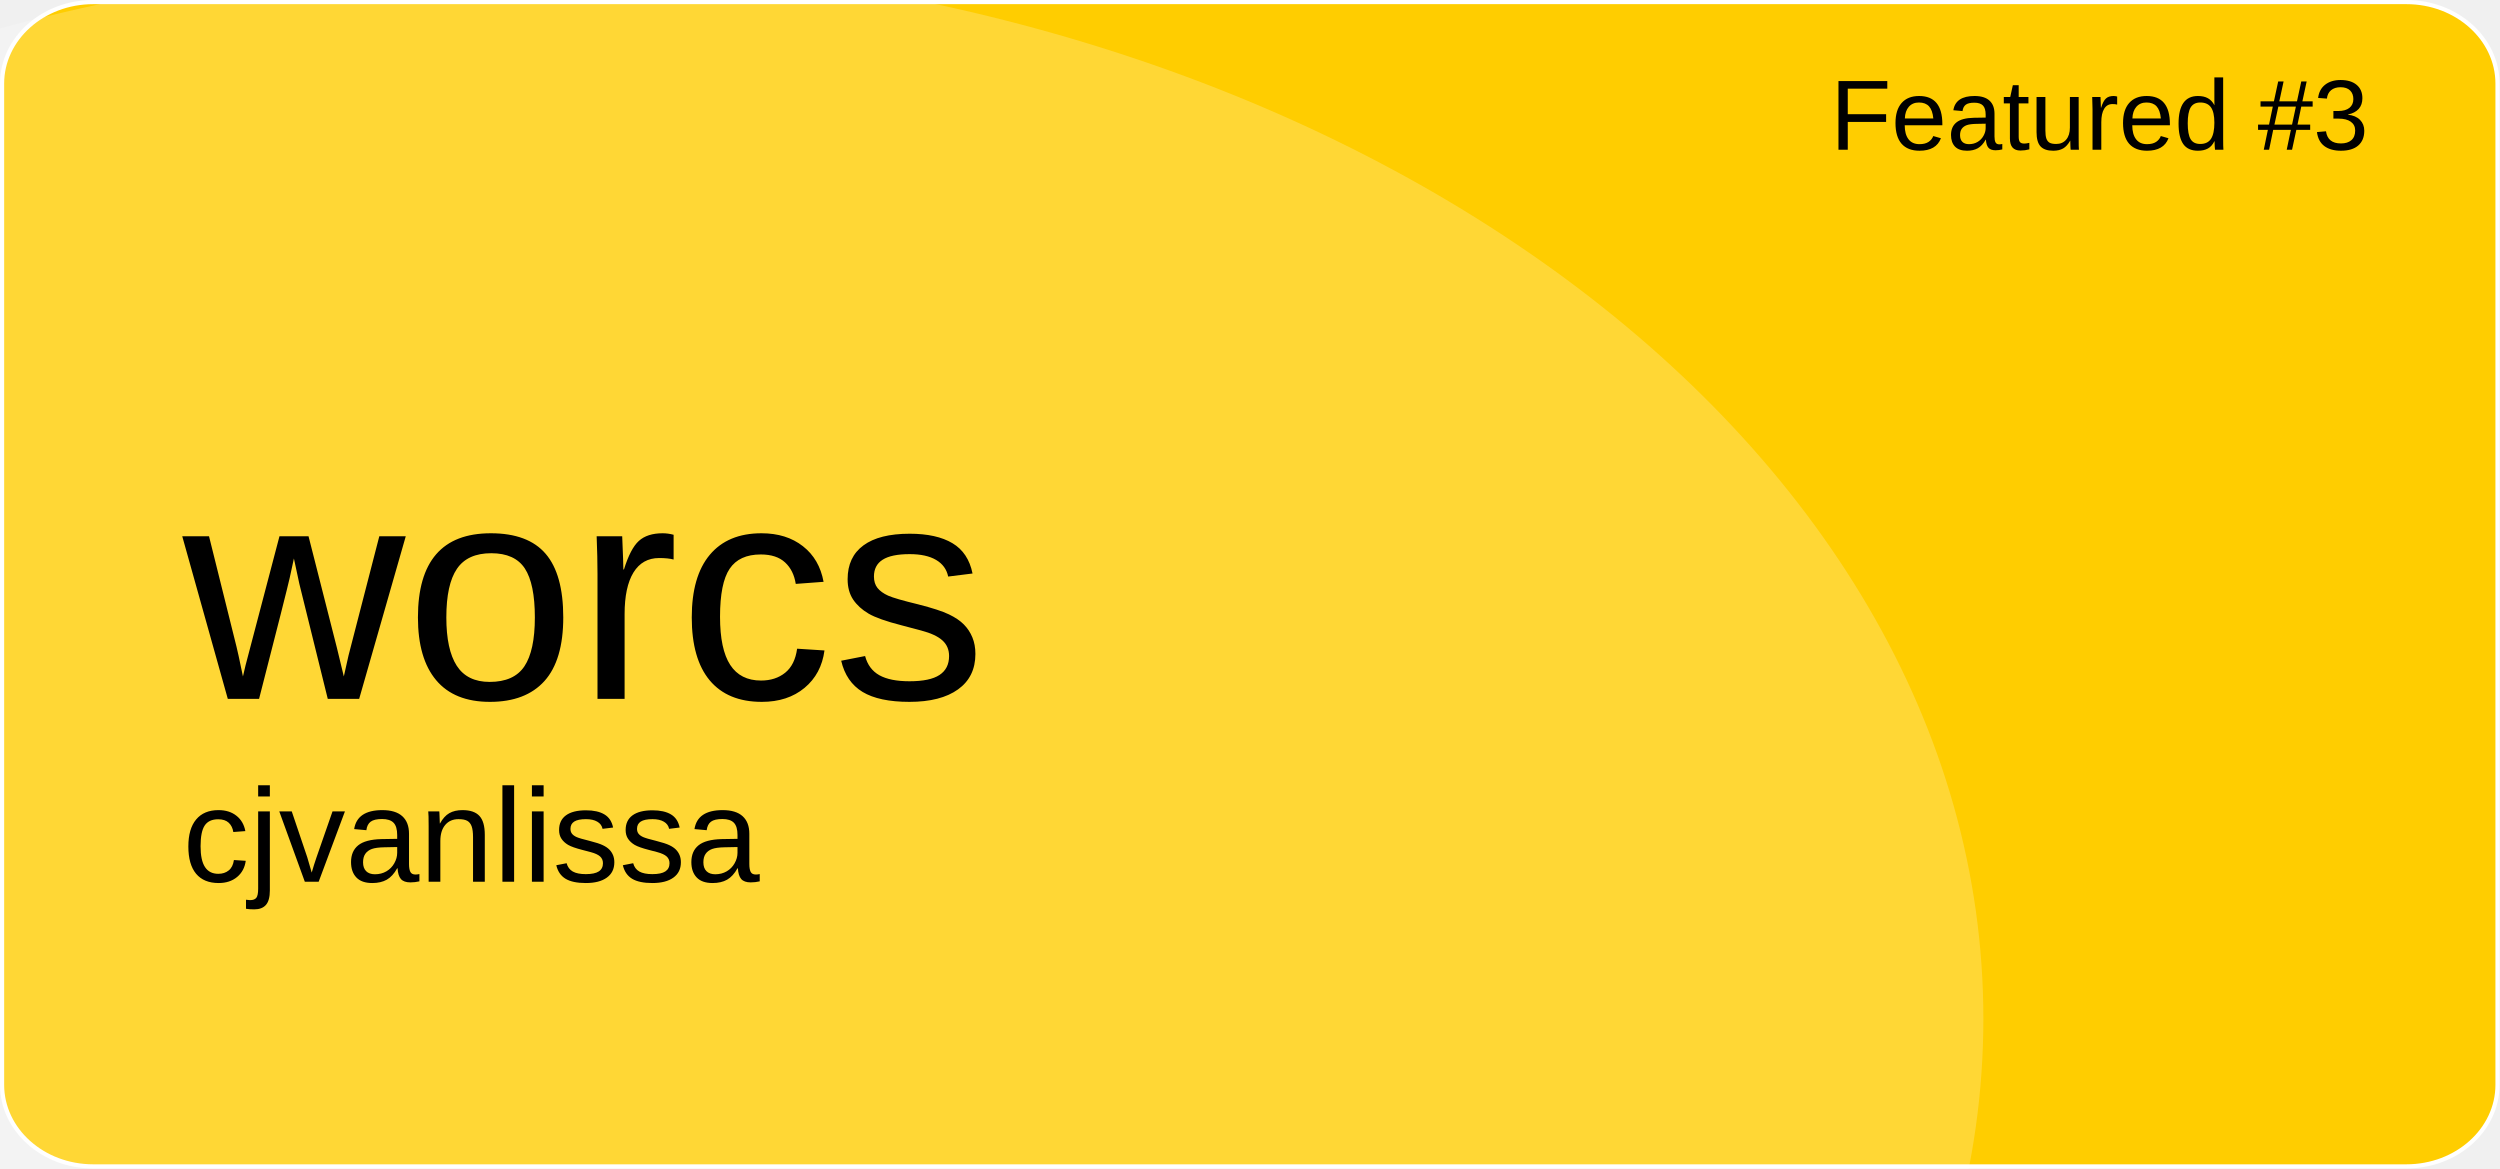
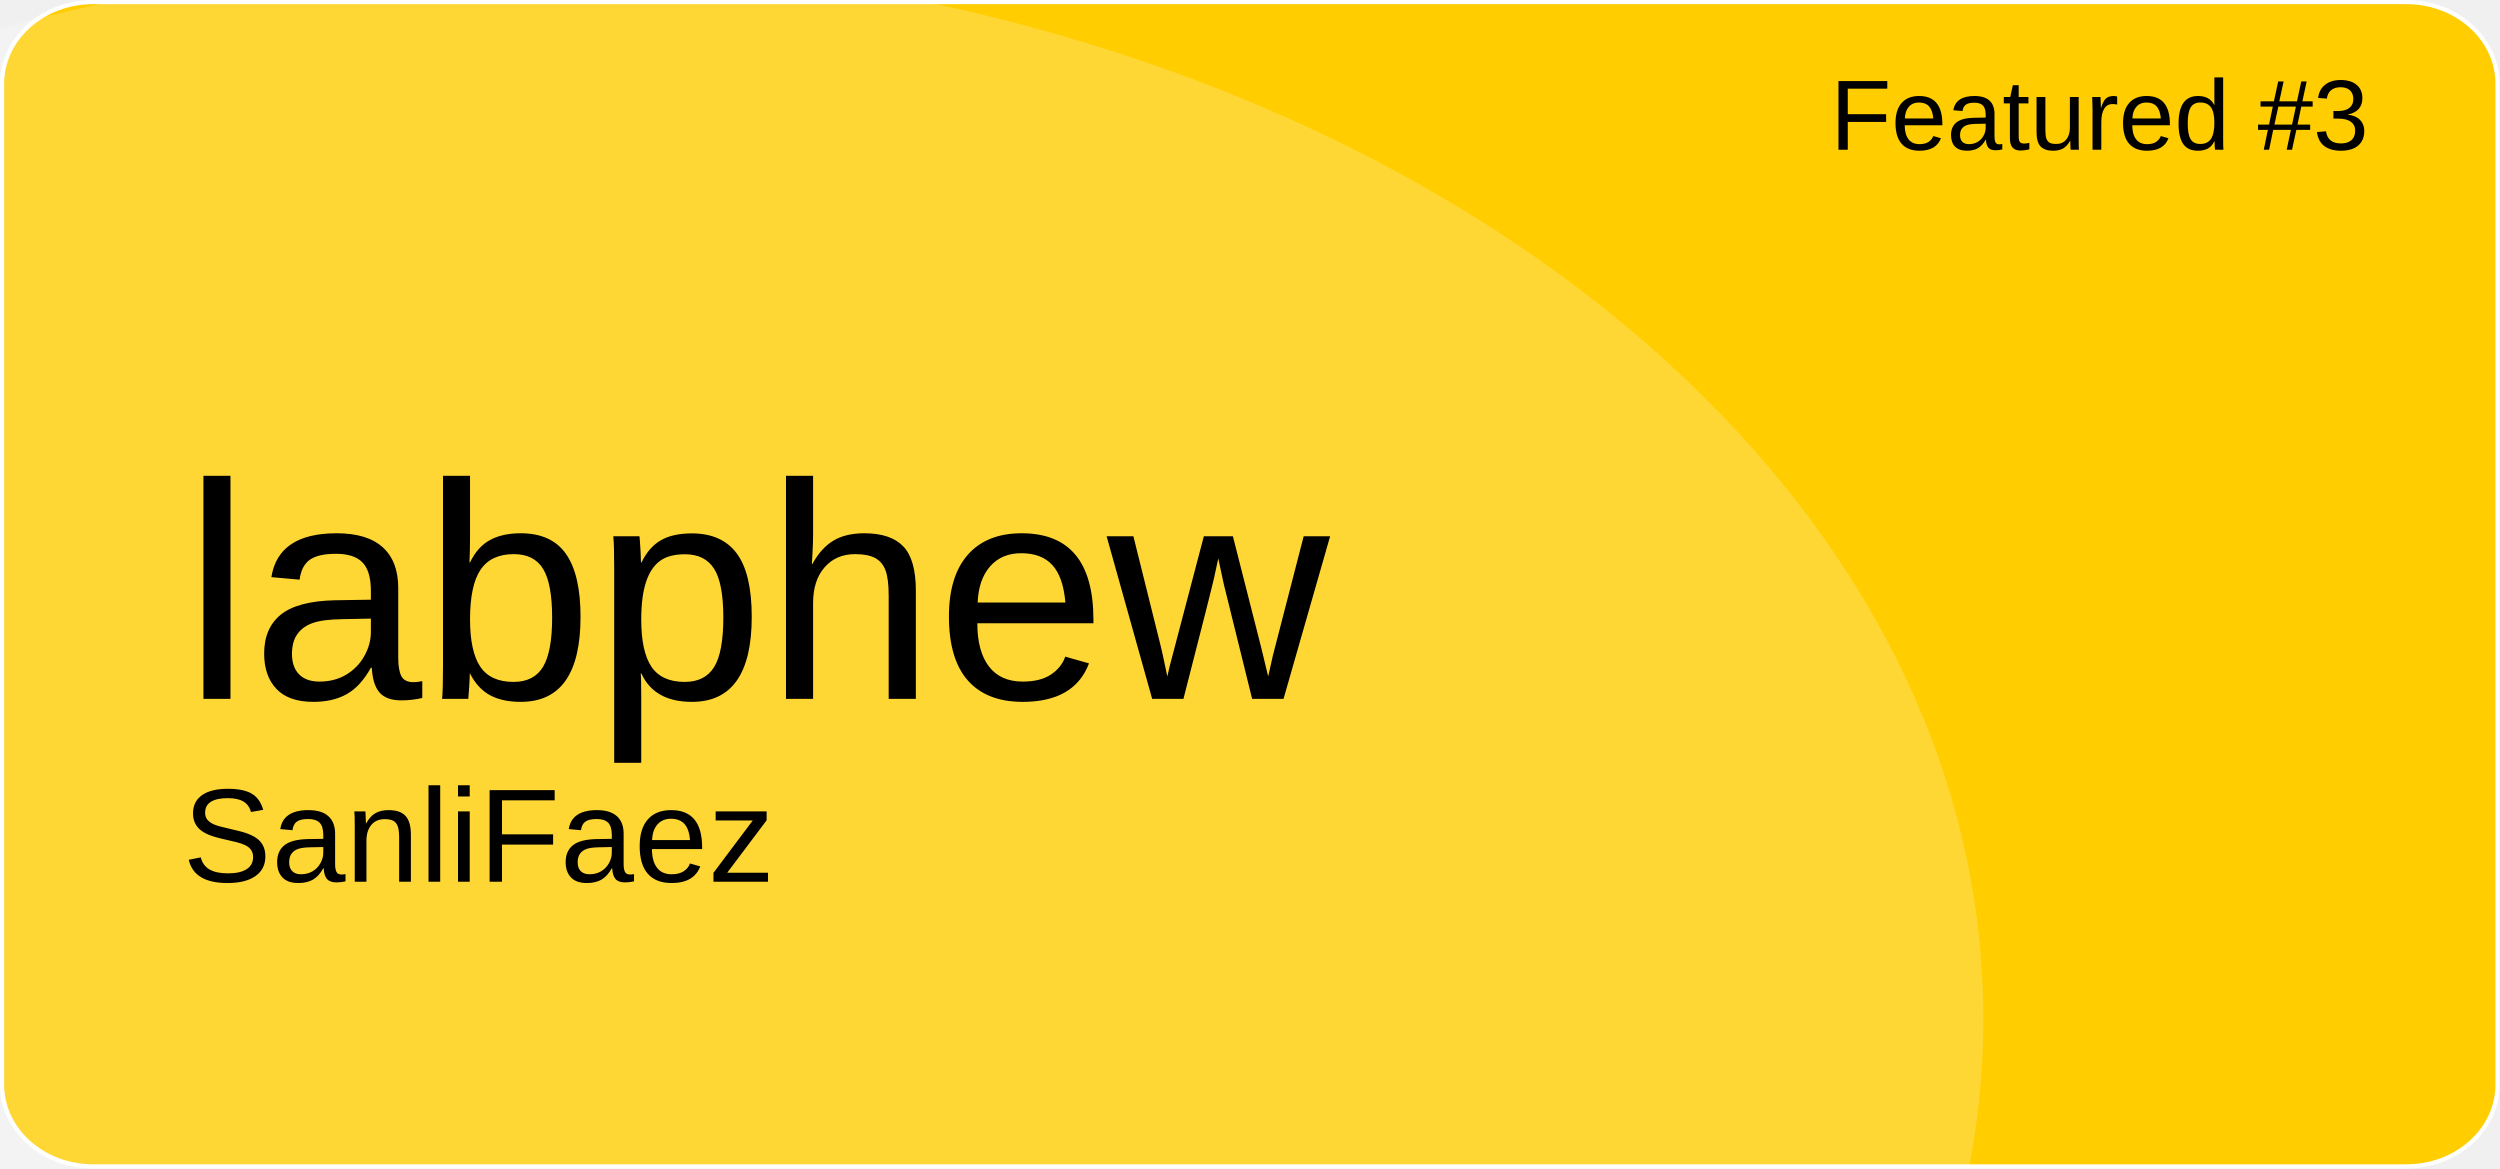
<svg xmlns="http://www.w3.org/2000/svg" version="1.1" id="a" x="0px" y="0px" viewBox="0 0 601 281" style="enable-background:new 0 0 601 281;" xml:space="preserve">
  <style type="text/css">
	.st0{fill:#FFCD00;stroke:#FFFFFF;stroke-miterlimit:10;}
	.st1{opacity:0.21;fill:#FFFFFF;enable-background:new    ;}
	.st2{font-family:'Arial';}
	.st3{font-size:24px;}
	.st4{font-size:74px;}
	.st5{font-size:32px;}
</style>
  <path id="b" class="st0" d="M22.4,0.5h556.1c12.1,0,21.9,8.8,21.9,19.6v240.7c0,10.8-9.8,19.6-21.9,19.6H22.4  c-12.1,0-21.9-8.8-21.9-19.6V20.1C0.5,9.3,10.3,0.5,22.4,0.5z" />
  <ellipse class="st1" cx="124.5" cy="244.9" rx="352.3" ry="254.4" />
  <text transform="matrix(1 0 0 1 440 36)" class="st2 st3">Featured #3</text>
-   <text transform="matrix(1 0 0 1 43.92 168.01)" class="st2 st4">worcs</text>
-   <text transform="matrix(1 0 0 1 43.92 211.97)" class="st2 st5">cjvanlissa</text>
+   <text transform="matrix(1 0 0 1 43.92 168.01)" class="st2 st4">labphew</text>
+   <text transform="matrix(1 0 0 1 43.92 211.97)" class="st2 st5">SanliFaez</text>
</svg>
